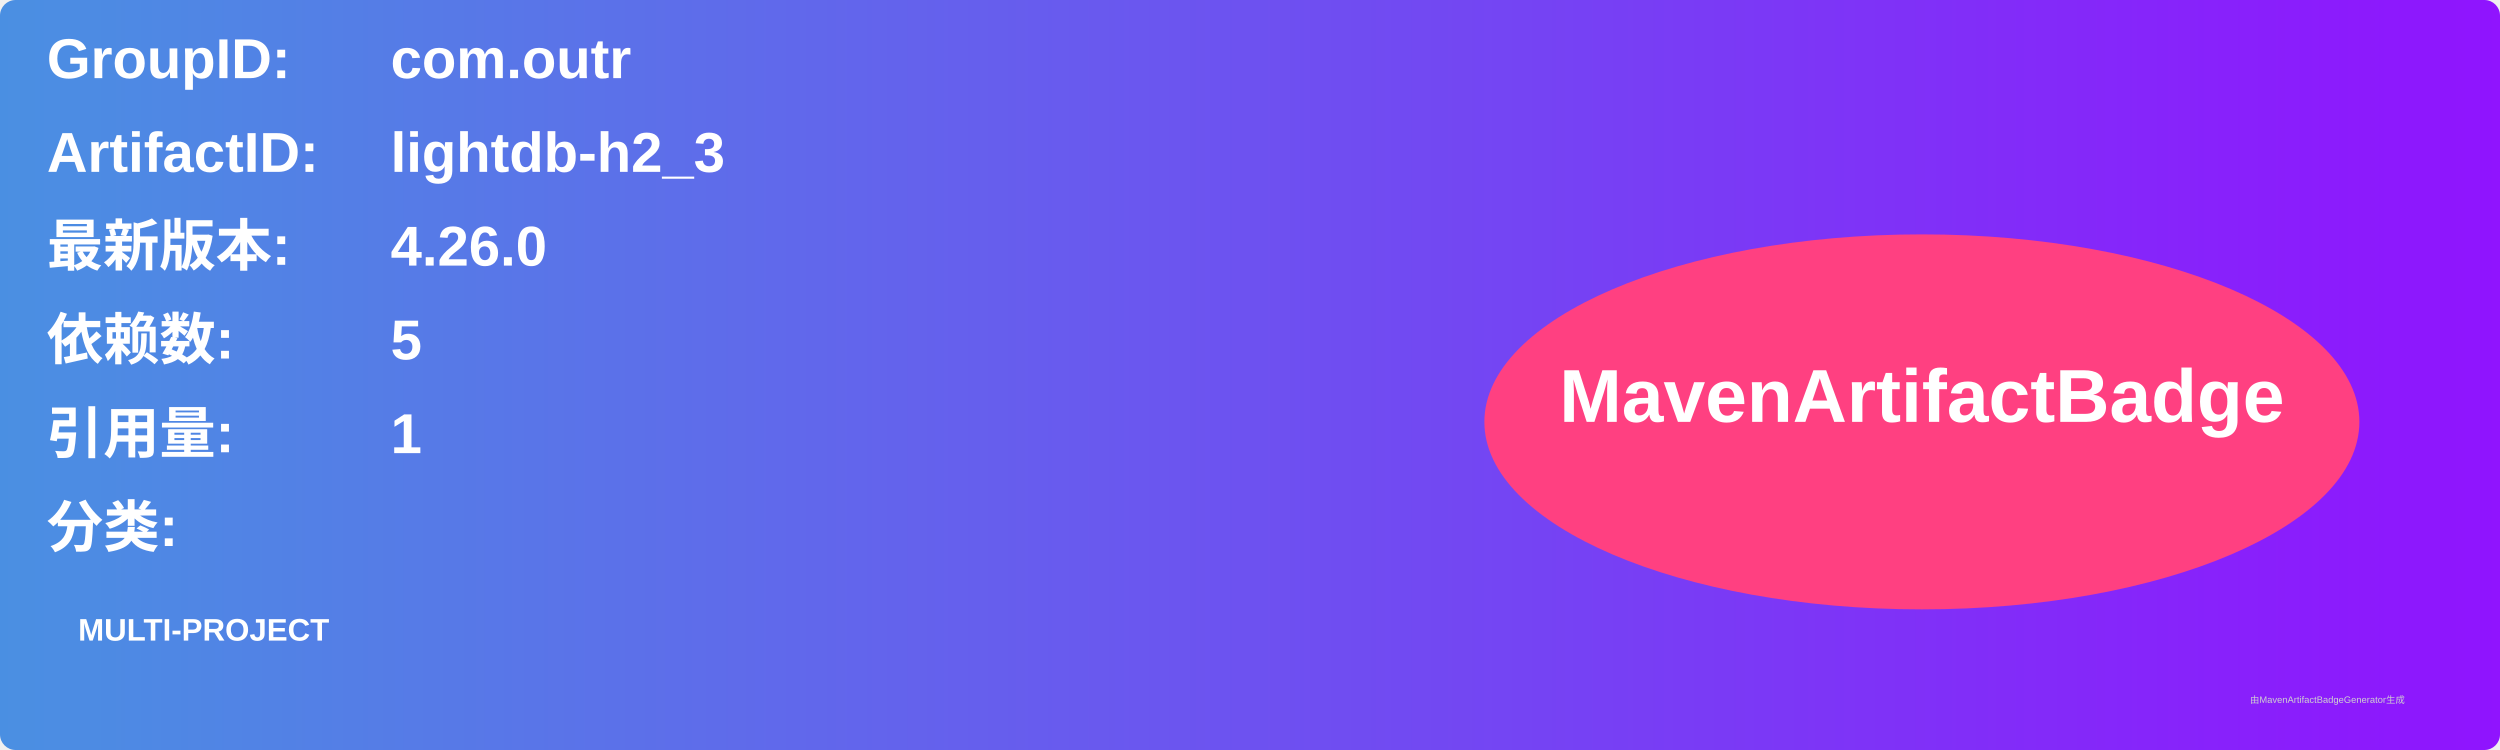
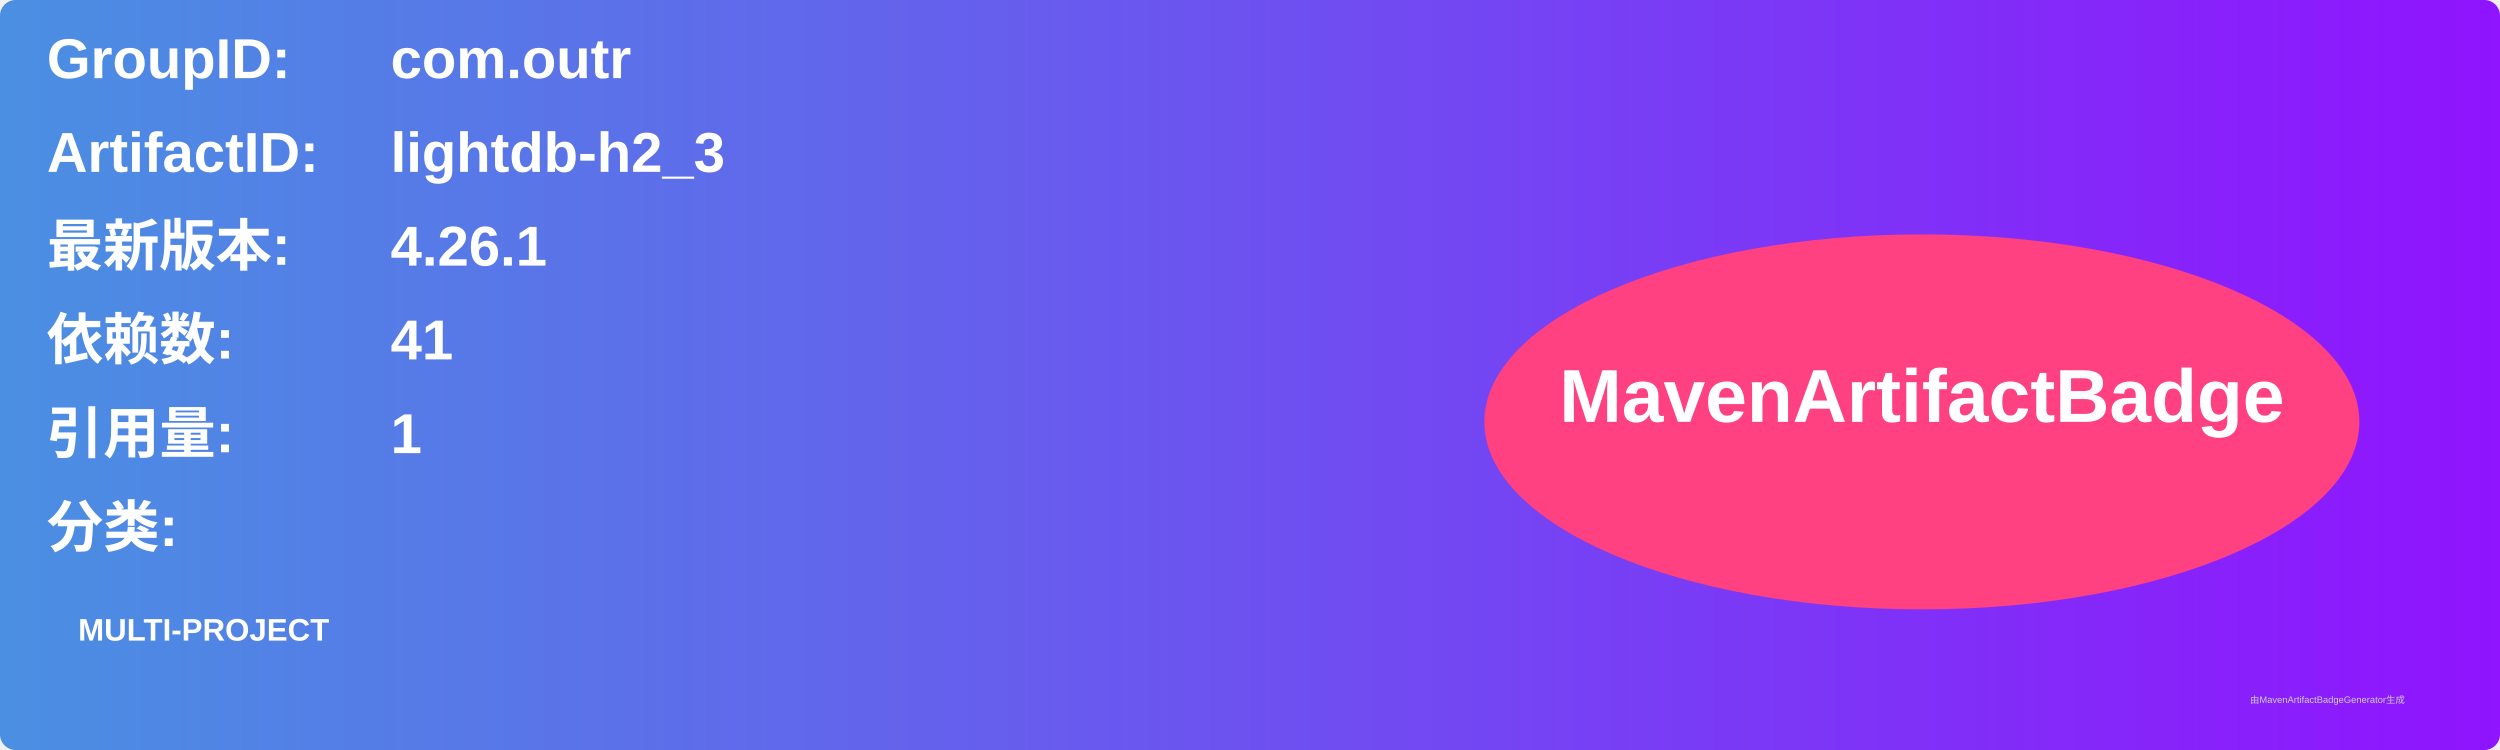
<svg xmlns="http://www.w3.org/2000/svg" width="800" height="240" viewBox="0 0 800 240">
  <linearGradient id="grad" x1="0%" y1="0%" x2="100%" y2="0%">
    <stop offset="0%" stop-color="#4a90e2" />
    <stop offset="100%" stop-color="#9013fe" />
  </linearGradient>
  <rect width="100%" height="100%" rx="5" ry="5" fill="url(#grad)" />
  <g transform="translate(15, 15)">
    <text x="0" y="10" font-family="Arial" font-size="18" fill="white" font-weight="bold" width="260">GroupID:</text>
    <text x="110" y="10" font-family="Arial" font-size="18" fill="white" font-weight="bold" width="460">com.outr</text>
    <text x="0" y="40" font-family="Arial" font-size="18" fill="white" font-weight="bold" width="260">ArtifactID:</text>
    <text x="110" y="40" font-family="Arial" font-size="18" fill="white" font-weight="bold" width="460">lightdb-h2_3</text>
    <text x="0" y="70" font-family="Arial" font-size="18" fill="white" font-weight="bold">最新版本:</text>
    <text x="110" y="70" font-family="Arial" font-size="18" fill="white" font-weight="bold">
-       <tspan font-weight="bold">4.26.0</tspan>
+       <tspan font-weight="bold">4.26.1</tspan>
    </text>
    <text x="0" y="100" font-family="Arial" font-size="18" fill="white" font-weight="bold">依赖数: </text>
    <text x="110" y="100" font-family="Arial" font-size="18" fill="white">
-       <tspan font-weight="bold">5</tspan>
+       <tspan font-weight="bold">41</tspan>
    </text>
    <text x="0" y="130" font-family="Arial" font-size="18" fill="white" font-weight="bold">引用量: </text>
    <text x="110" y="130" font-family="Arial" font-size="18" fill="white">
      <tspan font-weight="bold">1</tspan>
    </text>
    <text x="0" y="160" font-family="Arial" font-size="18" fill="white" font-weight="bold">分类:</text>
    <text x="10" y="190" font-family="Arial" font-size="10" fill="white">
      <tspan font-weight="bold">MULTI-PROJECT</tspan>
    </text>
    <ellipse cx="600" cy="120" rx="140" ry="60" fill="#ff4081" />
    <text x="600" y="120" text-anchor="middle" font-family="Arial" font-size="24" fill="white" font-weight="bold">MavenArtifactBadge</text>
  </g>
  <text x="720" y="225" font-family="Arial" font-size="3" fill="#d0d0d0">由MavenArtifactBadgeGenerator生成</text>
</svg>
